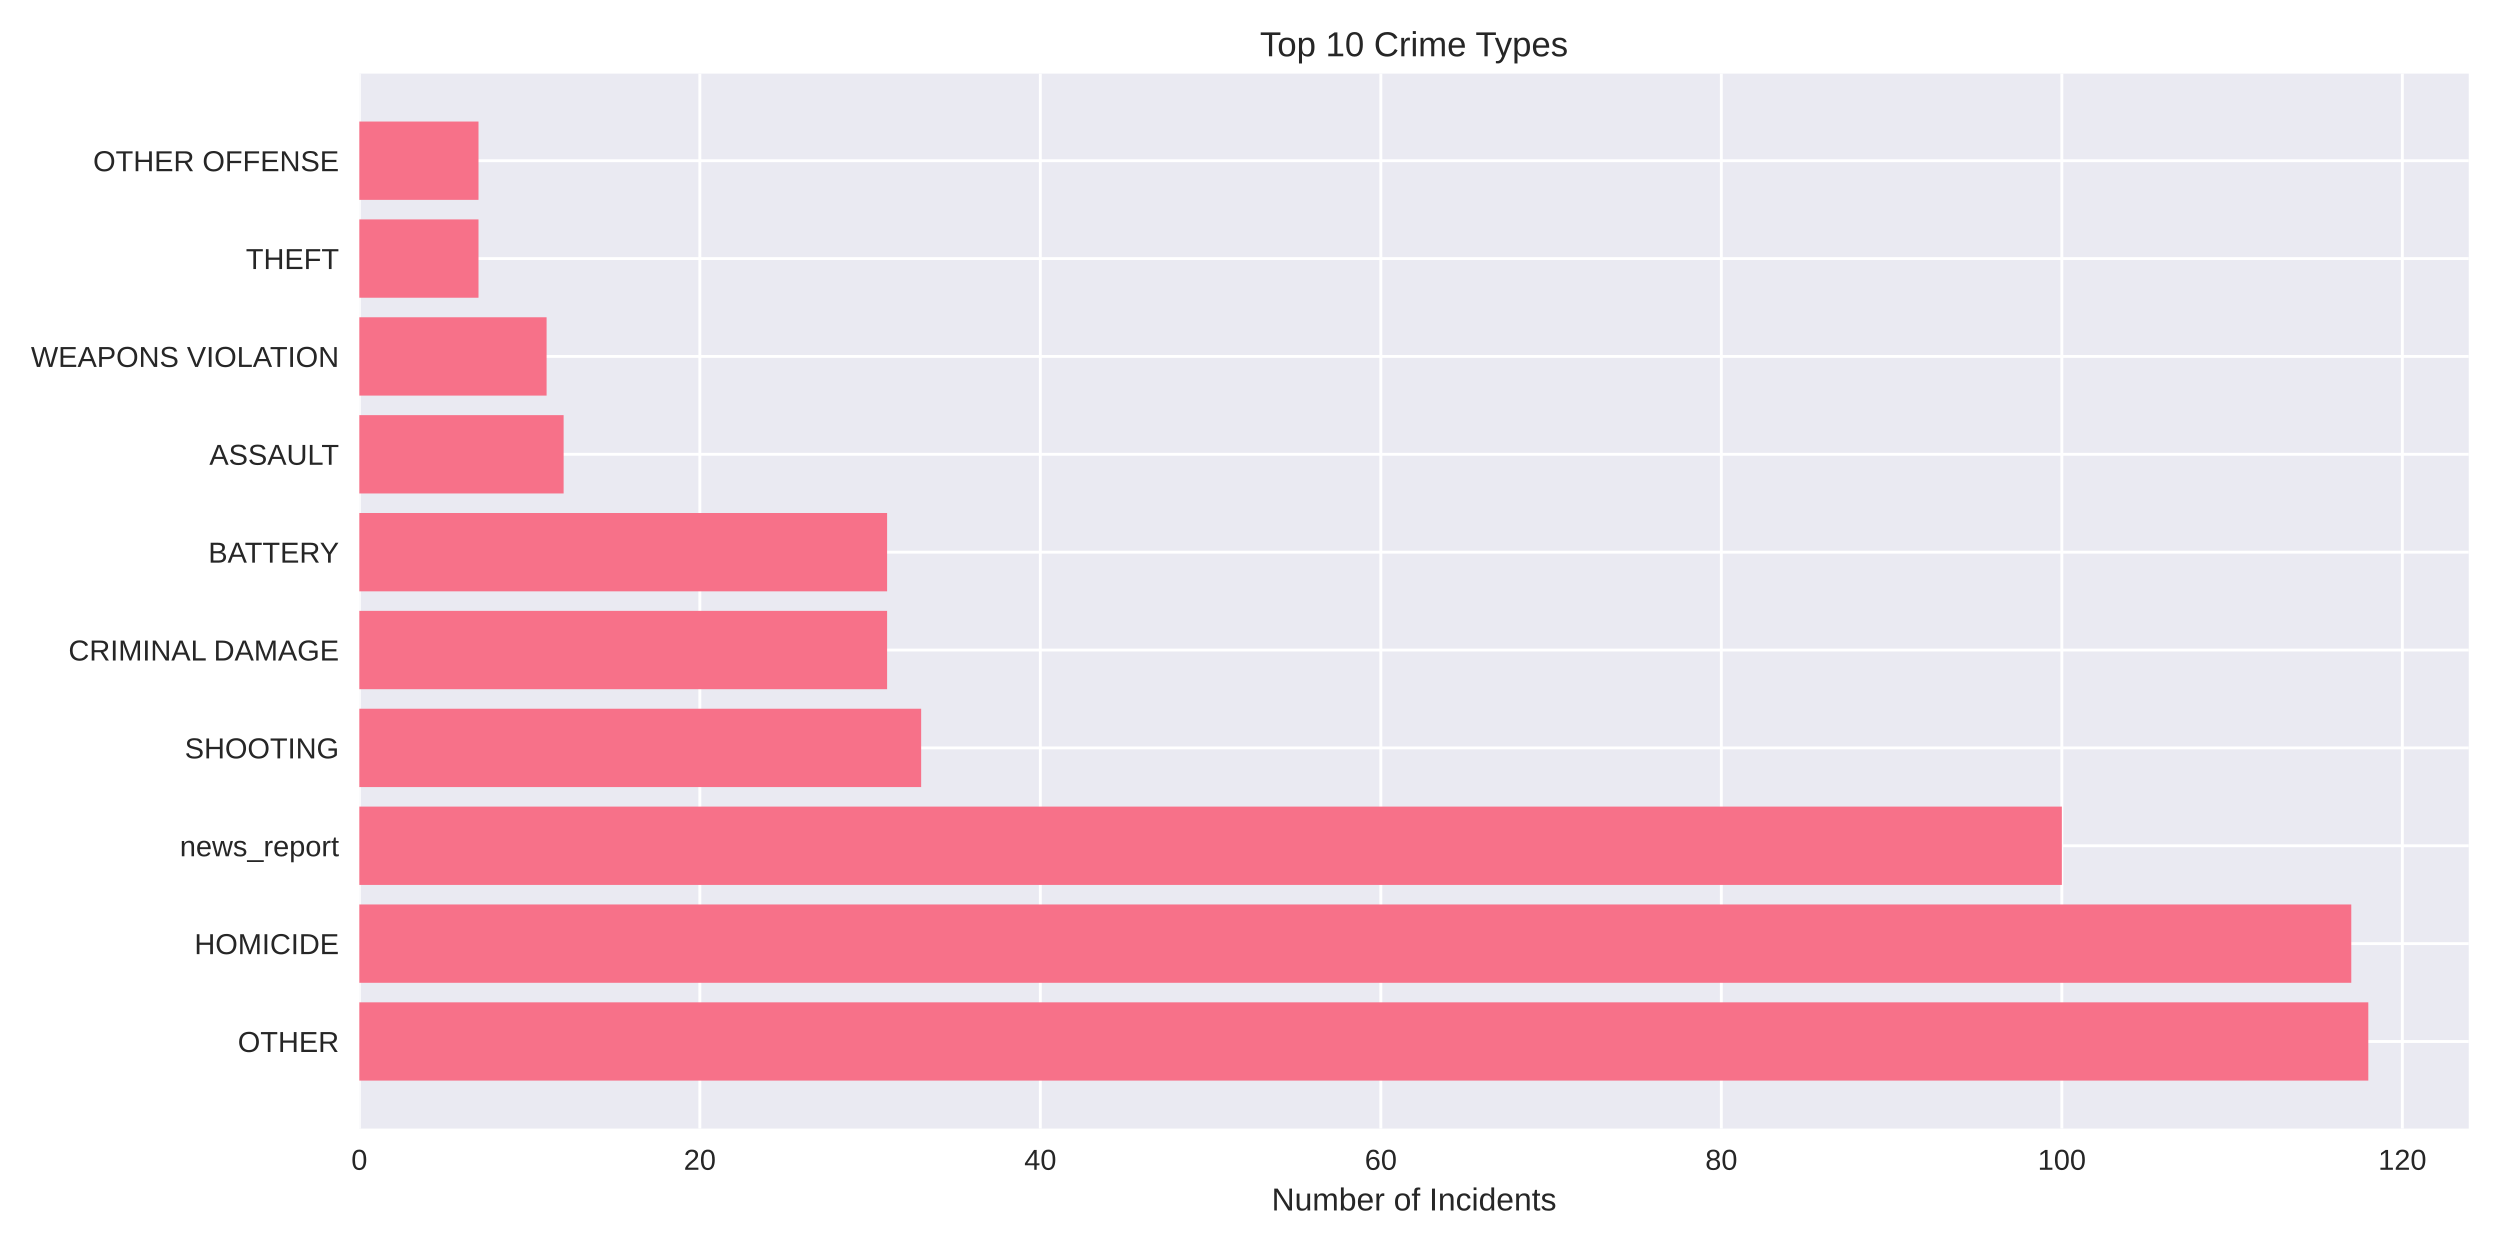
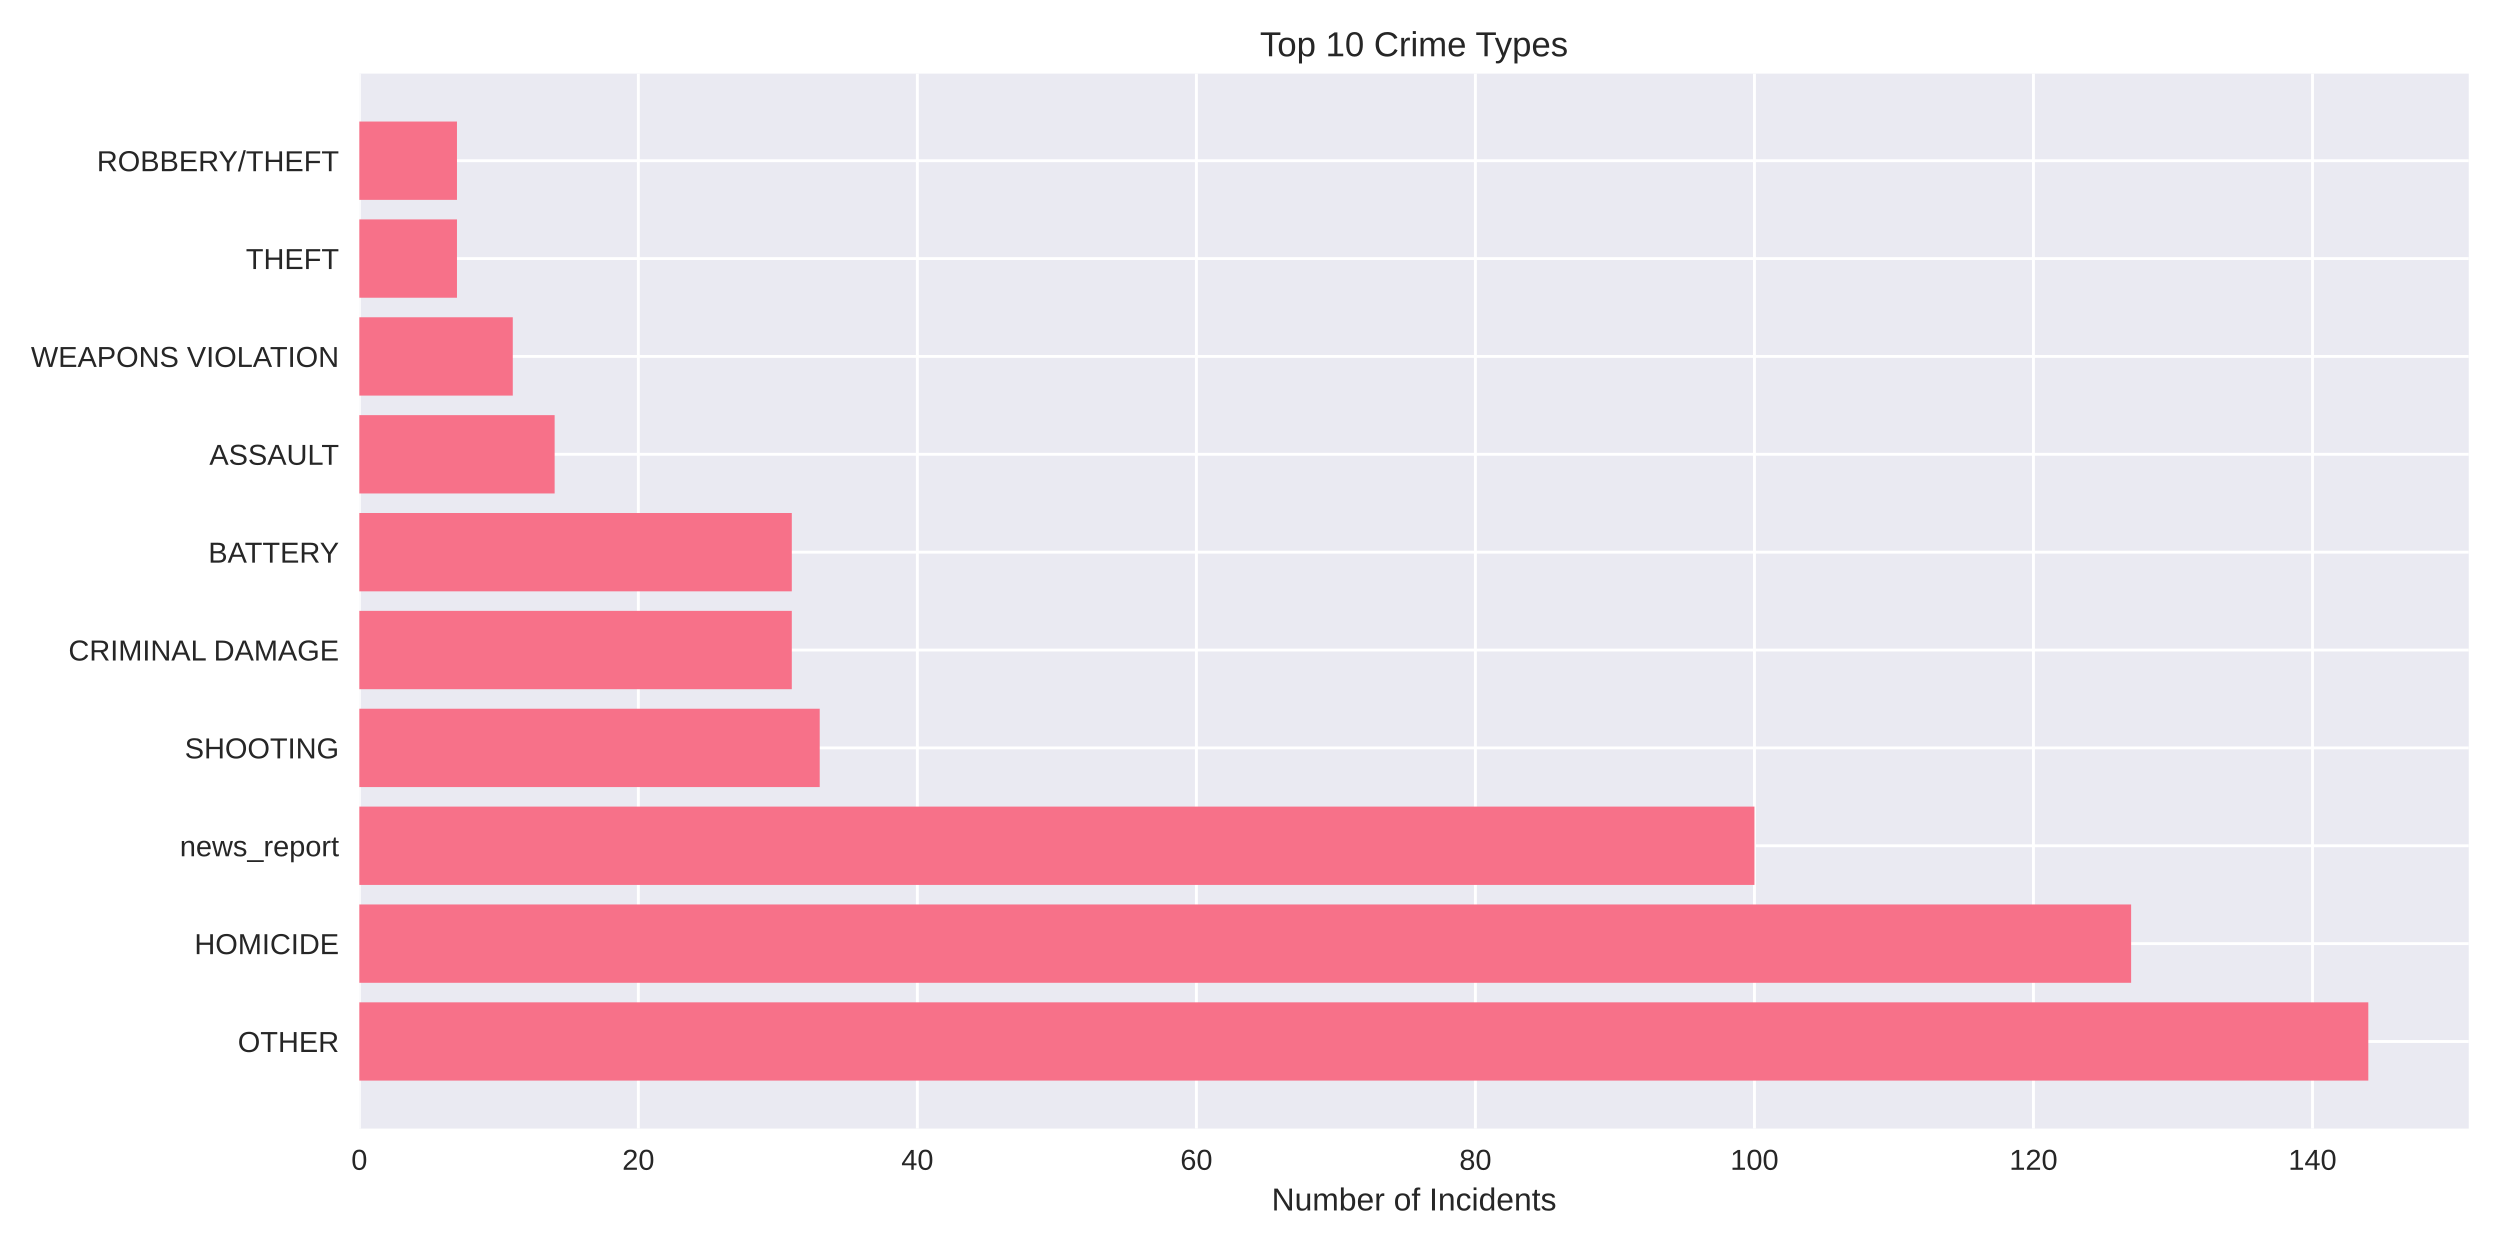
<svg xmlns="http://www.w3.org/2000/svg" width="864pt" height="432pt" viewBox="0 0 864 432" version="1.1">
  <defs>
    <style type="text/css">*{stroke-linejoin: round; stroke-linecap: butt}</style>
  </defs>
  <g id="figure_1">
    <g id="patch_1">
      <path d="M 0 432  L 864 432  L 864 0  L 0 0  z " style="fill: #ffffff" />
    </g>
    <g id="axes_1">
      <g id="patch_2">
        <path d="M 124.18 390.04  L 853.2 390.04  L 853.2 25.44  L 124.18 25.44  z " style="fill: #eaeaf2" />
      </g>
      <g id="matplotlib.axis_1">
        <g id="xtick_1">
          <g id="line2d_1">
-             <path d="M 124.18 390.04  L 124.18 25.44  " clip-path="url(#pca76d4773c)" style="fill: none; stroke: #ffffff; stroke-linecap: round" />
+             <path d="M 124.18 390.04  L 124.18 25.44  " clip-path="url(#ped9bf38f7a)" style="fill: none; stroke: #ffffff; stroke-linecap: round" />
          </g>
          <g id="line2d_2" />
          <g id="text_1">
            <text style="fill: #262626; font: 10px 'Arial', 'Liberation Sans', 'DejaVu Sans', 'Bitstream Vera Sans', sans-serif; text-anchor: middle" x="124.18" y="404.287" transform="rotate(-0 124.18 404.2869)">0</text>
          </g>
        </g>
        <g id="xtick_2">
          <g id="line2d_3">
-             <path d="M 241.859 390.04  L 241.859 25.44  " clip-path="url(#pca76d4773c)" style="fill: none; stroke: #ffffff; stroke-linecap: round" />
+             <path d="M 220.611 390.04  L 220.611 25.44  " clip-path="url(#ped9bf38f7a)" style="fill: none; stroke: #ffffff; stroke-linecap: round" />
          </g>
          <g id="line2d_4" />
          <g id="text_2">
-             <text style="fill: #262626; font: 10px 'Arial', 'Liberation Sans', 'DejaVu Sans', 'Bitstream Vera Sans', sans-serif; text-anchor: middle" x="241.859" y="404.287" transform="rotate(-0 241.8588 404.2869)">20</text>
+             <text style="fill: #262626; font: 10px 'Arial', 'Liberation Sans', 'DejaVu Sans', 'Bitstream Vera Sans', sans-serif; text-anchor: middle" x="220.611" y="404.287" transform="rotate(-0 220.6112 404.2869)">20</text>
          </g>
        </g>
        <g id="xtick_3">
          <g id="line2d_5">
-             <path d="M 359.538 390.04  L 359.538 25.44  " clip-path="url(#pca76d4773c)" style="fill: none; stroke: #ffffff; stroke-linecap: round" />
+             <path d="M 317.042 390.04  L 317.042 25.44  " clip-path="url(#ped9bf38f7a)" style="fill: none; stroke: #ffffff; stroke-linecap: round" />
          </g>
          <g id="line2d_6" />
          <g id="text_3">
-             <text style="fill: #262626; font: 10px 'Arial', 'Liberation Sans', 'DejaVu Sans', 'Bitstream Vera Sans', sans-serif; text-anchor: middle" x="359.538" y="404.287" transform="rotate(-0 359.5375 404.2869)">40</text>
+             <text style="fill: #262626; font: 10px 'Arial', 'Liberation Sans', 'DejaVu Sans', 'Bitstream Vera Sans', sans-serif; text-anchor: middle" x="317.042" y="404.287" transform="rotate(-0 317.0424 404.2869)">40</text>
          </g>
        </g>
        <g id="xtick_4">
          <g id="line2d_7">
-             <path d="M 477.216 390.04  L 477.216 25.44  " clip-path="url(#pca76d4773c)" style="fill: none; stroke: #ffffff; stroke-linecap: round" />
+             <path d="M 413.474 390.04  L 413.474 25.44  " clip-path="url(#ped9bf38f7a)" style="fill: none; stroke: #ffffff; stroke-linecap: round" />
          </g>
          <g id="line2d_8" />
          <g id="text_4">
-             <text style="fill: #262626; font: 10px 'Arial', 'Liberation Sans', 'DejaVu Sans', 'Bitstream Vera Sans', sans-serif; text-anchor: middle" x="477.216" y="404.287" transform="rotate(-0 477.2163 404.2869)">60</text>
+             <text style="fill: #262626; font: 10px 'Arial', 'Liberation Sans', 'DejaVu Sans', 'Bitstream Vera Sans', sans-serif; text-anchor: middle" x="413.474" y="404.287" transform="rotate(-0 413.4737 404.2869)">60</text>
          </g>
        </g>
        <g id="xtick_5">
          <g id="line2d_9">
-             <path d="M 594.895 390.04  L 594.895 25.44  " clip-path="url(#pca76d4773c)" style="fill: none; stroke: #ffffff; stroke-linecap: round" />
+             <path d="M 509.905 390.04  L 509.905 25.44  " clip-path="url(#ped9bf38f7a)" style="fill: none; stroke: #ffffff; stroke-linecap: round" />
          </g>
          <g id="line2d_10" />
          <g id="text_5">
-             <text style="fill: #262626; font: 10px 'Arial', 'Liberation Sans', 'DejaVu Sans', 'Bitstream Vera Sans', sans-serif; text-anchor: middle" x="594.895" y="404.287" transform="rotate(-0 594.8951 404.2869)">80</text>
+             <text style="fill: #262626; font: 10px 'Arial', 'Liberation Sans', 'DejaVu Sans', 'Bitstream Vera Sans', sans-serif; text-anchor: middle" x="509.905" y="404.287" transform="rotate(-0 509.9049 404.2869)">80</text>
          </g>
        </g>
        <g id="xtick_6">
          <g id="line2d_11">
-             <path d="M 712.574 390.04  L 712.574 25.44  " clip-path="url(#pca76d4773c)" style="fill: none; stroke: #ffffff; stroke-linecap: round" />
+             <path d="M 606.336 390.04  L 606.336 25.44  " clip-path="url(#ped9bf38f7a)" style="fill: none; stroke: #ffffff; stroke-linecap: round" />
          </g>
          <g id="line2d_12" />
          <g id="text_6">
-             <text style="fill: #262626; font: 10px 'Arial', 'Liberation Sans', 'DejaVu Sans', 'Bitstream Vera Sans', sans-serif; text-anchor: middle" x="712.574" y="404.287" transform="rotate(-0 712.5739 404.2869)">100</text>
+             <text style="fill: #262626; font: 10px 'Arial', 'Liberation Sans', 'DejaVu Sans', 'Bitstream Vera Sans', sans-serif; text-anchor: middle" x="606.336" y="404.287" transform="rotate(-0 606.3361 404.2869)">100</text>
          </g>
        </g>
        <g id="xtick_7">
          <g id="line2d_13">
-             <path d="M 830.253 390.04  L 830.253 25.44  " clip-path="url(#pca76d4773c)" style="fill: none; stroke: #ffffff; stroke-linecap: round" />
+             <path d="M 702.767 390.04  L 702.767 25.44  " clip-path="url(#ped9bf38f7a)" style="fill: none; stroke: #ffffff; stroke-linecap: round" />
          </g>
          <g id="line2d_14" />
          <g id="text_7">
-             <text style="fill: #262626; font: 10px 'Arial', 'Liberation Sans', 'DejaVu Sans', 'Bitstream Vera Sans', sans-serif; text-anchor: middle" x="830.253" y="404.287" transform="rotate(-0 830.2526 404.2869)">120</text>
-           </g>
-         </g>
-         <g id="text_8">
+             <text style="fill: #262626; font: 10px 'Arial', 'Liberation Sans', 'DejaVu Sans', 'Bitstream Vera Sans', sans-serif; text-anchor: middle" x="702.767" y="404.287" transform="rotate(-0 702.7673 404.2869)">120</text>
+           </g>
+         </g>
+         <g id="xtick_8">
+           <g id="line2d_15">
+             <path d="M 799.199 390.04  L 799.199 25.44  " clip-path="url(#ped9bf38f7a)" style="fill: none; stroke: #ffffff; stroke-linecap: round" />
+           </g>
+           <g id="line2d_16" />
+           <g id="text_8">
+             <text style="fill: #262626; font: 10px 'Arial', 'Liberation Sans', 'DejaVu Sans', 'Bitstream Vera Sans', sans-serif; text-anchor: middle" x="799.199" y="404.287" transform="rotate(-0 799.1985 404.2869)">140</text>
+           </g>
+         </g>
+         <g id="text_9">
          <text style="fill: #262626; font: 11px 'Arial', 'Liberation Sans', 'DejaVu Sans', 'Bitstream Vera Sans', sans-serif; text-anchor: middle" x="488.69" y="418.333" transform="rotate(-0 488.69 418.3334)">Number of Incidents</text>
        </g>
      </g>
      <g id="matplotlib.axis_2">
        <g id="ytick_1">
-           <g id="line2d_15">
-             <path d="M 124.18 359.939  L 853.2 359.939  " clip-path="url(#pca76d4773c)" style="fill: none; stroke: #ffffff; stroke-linecap: round" />
-           </g>
-           <g id="line2d_16" />
-           <g id="text_9">
-             <text style="fill: #262626; font: 10px 'Arial', 'Liberation Sans', 'DejaVu Sans', 'Bitstream Vera Sans', sans-serif; text-anchor: end" x="117.18" y="363.562" transform="rotate(-0 117.18 363.562)">OTHER</text>
-           </g>
-         </g>
-         <g id="ytick_2">
          <g id="line2d_17">
-             <path d="M 124.18 326.117  L 853.2 326.117  " clip-path="url(#pca76d4773c)" style="fill: none; stroke: #ffffff; stroke-linecap: round" />
+             <path d="M 124.18 359.939  L 853.2 359.939  " clip-path="url(#ped9bf38f7a)" style="fill: none; stroke: #ffffff; stroke-linecap: round" />
          </g>
          <g id="line2d_18" />
          <g id="text_10">
-             <text style="fill: #262626; font: 10px 'Arial', 'Liberation Sans', 'DejaVu Sans', 'Bitstream Vera Sans', sans-serif; text-anchor: end" x="117.18" y="329.74" transform="rotate(-0 117.18 329.7401)">HOMICIDE</text>
-           </g>
-         </g>
-         <g id="ytick_3">
+             <text style="fill: #262626; font: 10px 'Arial', 'Liberation Sans', 'DejaVu Sans', 'Bitstream Vera Sans', sans-serif; text-anchor: end" x="117.18" y="363.562" transform="rotate(-0 117.18 363.562)">OTHER</text>
+           </g>
+         </g>
+         <g id="ytick_2">
          <g id="line2d_19">
-             <path d="M 124.18 292.295  L 853.2 292.295  " clip-path="url(#pca76d4773c)" style="fill: none; stroke: #ffffff; stroke-linecap: round" />
+             <path d="M 124.18 326.117  L 853.2 326.117  " clip-path="url(#ped9bf38f7a)" style="fill: none; stroke: #ffffff; stroke-linecap: round" />
          </g>
          <g id="line2d_20" />
          <g id="text_11">
-             <text style="fill: #262626; font: 10px 'Arial', 'Liberation Sans', 'DejaVu Sans', 'Bitstream Vera Sans', sans-serif; text-anchor: end" x="117.18" y="295.918" transform="rotate(-0 117.18 295.9182)">news_report</text>
-           </g>
-         </g>
-         <g id="ytick_4">
+             <text style="fill: #262626; font: 10px 'Arial', 'Liberation Sans', 'DejaVu Sans', 'Bitstream Vera Sans', sans-serif; text-anchor: end" x="117.18" y="329.74" transform="rotate(-0 117.18 329.7401)">HOMICIDE</text>
+           </g>
+         </g>
+         <g id="ytick_3">
          <g id="line2d_21">
-             <path d="M 124.18 258.473  L 853.2 258.473  " clip-path="url(#pca76d4773c)" style="fill: none; stroke: #ffffff; stroke-linecap: round" />
+             <path d="M 124.18 292.295  L 853.2 292.295  " clip-path="url(#ped9bf38f7a)" style="fill: none; stroke: #ffffff; stroke-linecap: round" />
          </g>
          <g id="line2d_22" />
          <g id="text_12">
-             <text style="fill: #262626; font: 10px 'Arial', 'Liberation Sans', 'DejaVu Sans', 'Bitstream Vera Sans', sans-serif; text-anchor: end" x="117.18" y="262.096" transform="rotate(-0 117.18 262.0963)">SHOOTING</text>
-           </g>
-         </g>
-         <g id="ytick_5">
+             <text style="fill: #262626; font: 10px 'Arial', 'Liberation Sans', 'DejaVu Sans', 'Bitstream Vera Sans', sans-serif; text-anchor: end" x="117.18" y="295.918" transform="rotate(-0 117.18 295.9182)">news_report</text>
+           </g>
+         </g>
+         <g id="ytick_4">
          <g id="line2d_23">
-             <path d="M 124.18 224.651  L 853.2 224.651  " clip-path="url(#pca76d4773c)" style="fill: none; stroke: #ffffff; stroke-linecap: round" />
+             <path d="M 124.18 258.473  L 853.2 258.473  " clip-path="url(#ped9bf38f7a)" style="fill: none; stroke: #ffffff; stroke-linecap: round" />
          </g>
          <g id="line2d_24" />
          <g id="text_13">
-             <text style="fill: #262626; font: 10px 'Arial', 'Liberation Sans', 'DejaVu Sans', 'Bitstream Vera Sans', sans-serif; text-anchor: end" x="117.18" y="228.274" transform="rotate(-0 117.18 228.2744)">CRIMINAL DAMAGE</text>
-           </g>
-         </g>
-         <g id="ytick_6">
+             <text style="fill: #262626; font: 10px 'Arial', 'Liberation Sans', 'DejaVu Sans', 'Bitstream Vera Sans', sans-serif; text-anchor: end" x="117.18" y="262.096" transform="rotate(-0 117.18 262.0963)">SHOOTING</text>
+           </g>
+         </g>
+         <g id="ytick_5">
          <g id="line2d_25">
-             <path d="M 124.18 190.829  L 853.2 190.829  " clip-path="url(#pca76d4773c)" style="fill: none; stroke: #ffffff; stroke-linecap: round" />
+             <path d="M 124.18 224.651  L 853.2 224.651  " clip-path="url(#ped9bf38f7a)" style="fill: none; stroke: #ffffff; stroke-linecap: round" />
          </g>
          <g id="line2d_26" />
          <g id="text_14">
-             <text style="fill: #262626; font: 10px 'Arial', 'Liberation Sans', 'DejaVu Sans', 'Bitstream Vera Sans', sans-serif; text-anchor: end" x="117.18" y="194.452" transform="rotate(-0 117.18 194.4525)">BATTERY</text>
-           </g>
-         </g>
-         <g id="ytick_7">
+             <text style="fill: #262626; font: 10px 'Arial', 'Liberation Sans', 'DejaVu Sans', 'Bitstream Vera Sans', sans-serif; text-anchor: end" x="117.18" y="228.274" transform="rotate(-0 117.18 228.2744)">CRIMINAL DAMAGE</text>
+           </g>
+         </g>
+         <g id="ytick_6">
          <g id="line2d_27">
-             <path d="M 124.18 157.007  L 853.2 157.007  " clip-path="url(#pca76d4773c)" style="fill: none; stroke: #ffffff; stroke-linecap: round" />
+             <path d="M 124.18 190.829  L 853.2 190.829  " clip-path="url(#ped9bf38f7a)" style="fill: none; stroke: #ffffff; stroke-linecap: round" />
          </g>
          <g id="line2d_28" />
          <g id="text_15">
-             <text style="fill: #262626; font: 10px 'Arial', 'Liberation Sans', 'DejaVu Sans', 'Bitstream Vera Sans', sans-serif; text-anchor: end" x="117.18" y="160.631" transform="rotate(-0 117.18 160.6306)">ASSAULT</text>
-           </g>
-         </g>
-         <g id="ytick_8">
+             <text style="fill: #262626; font: 10px 'Arial', 'Liberation Sans', 'DejaVu Sans', 'Bitstream Vera Sans', sans-serif; text-anchor: end" x="117.18" y="194.452" transform="rotate(-0 117.18 194.4525)">BATTERY</text>
+           </g>
+         </g>
+         <g id="ytick_7">
          <g id="line2d_29">
-             <path d="M 124.18 123.185  L 853.2 123.185  " clip-path="url(#pca76d4773c)" style="fill: none; stroke: #ffffff; stroke-linecap: round" />
+             <path d="M 124.18 157.007  L 853.2 157.007  " clip-path="url(#ped9bf38f7a)" style="fill: none; stroke: #ffffff; stroke-linecap: round" />
          </g>
          <g id="line2d_30" />
          <g id="text_16">
-             <text style="fill: #262626; font: 10px 'Arial', 'Liberation Sans', 'DejaVu Sans', 'Bitstream Vera Sans', sans-serif; text-anchor: end" x="117.18" y="126.809" transform="rotate(-0 117.18 126.8087)">WEAPONS VIOLATION</text>
-           </g>
-         </g>
-         <g id="ytick_9">
+             <text style="fill: #262626; font: 10px 'Arial', 'Liberation Sans', 'DejaVu Sans', 'Bitstream Vera Sans', sans-serif; text-anchor: end" x="117.18" y="160.631" transform="rotate(-0 117.18 160.6306)">ASSAULT</text>
+           </g>
+         </g>
+         <g id="ytick_8">
          <g id="line2d_31">
-             <path d="M 124.18 89.363  L 853.2 89.363  " clip-path="url(#pca76d4773c)" style="fill: none; stroke: #ffffff; stroke-linecap: round" />
+             <path d="M 124.18 123.185  L 853.2 123.185  " clip-path="url(#ped9bf38f7a)" style="fill: none; stroke: #ffffff; stroke-linecap: round" />
          </g>
          <g id="line2d_32" />
          <g id="text_17">
-             <text style="fill: #262626; font: 10px 'Arial', 'Liberation Sans', 'DejaVu Sans', 'Bitstream Vera Sans', sans-serif; text-anchor: end" x="117.18" y="92.987" transform="rotate(-0 117.18 92.98681)">THEFT</text>
-           </g>
-         </g>
-         <g id="ytick_10">
+             <text style="fill: #262626; font: 10px 'Arial', 'Liberation Sans', 'DejaVu Sans', 'Bitstream Vera Sans', sans-serif; text-anchor: end" x="117.18" y="126.809" transform="rotate(-0 117.18 126.8087)">WEAPONS VIOLATION</text>
+           </g>
+         </g>
+         <g id="ytick_9">
          <g id="line2d_33">
-             <path d="M 124.18 55.541  L 853.2 55.541  " clip-path="url(#pca76d4773c)" style="fill: none; stroke: #ffffff; stroke-linecap: round" />
+             <path d="M 124.18 89.363  L 853.2 89.363  " clip-path="url(#ped9bf38f7a)" style="fill: none; stroke: #ffffff; stroke-linecap: round" />
          </g>
          <g id="line2d_34" />
          <g id="text_18">
-             <text style="fill: #262626; font: 10px 'Arial', 'Liberation Sans', 'DejaVu Sans', 'Bitstream Vera Sans', sans-serif; text-anchor: end" x="117.18" y="59.165" transform="rotate(-0 117.18 59.16492)">OTHER OFFENSE</text>
+             <text style="fill: #262626; font: 10px 'Arial', 'Liberation Sans', 'DejaVu Sans', 'Bitstream Vera Sans', sans-serif; text-anchor: end" x="117.18" y="92.987" transform="rotate(-0 117.18 92.98681)">THEFT</text>
+           </g>
+         </g>
+         <g id="ytick_10">
+           <g id="line2d_35">
+             <path d="M 124.18 55.541  L 853.2 55.541  " clip-path="url(#ped9bf38f7a)" style="fill: none; stroke: #ffffff; stroke-linecap: round" />
+           </g>
+           <g id="line2d_36" />
+           <g id="text_19">
+             <text style="fill: #262626; font: 10px 'Arial', 'Liberation Sans', 'DejaVu Sans', 'Bitstream Vera Sans', sans-serif; text-anchor: end" x="117.18" y="59.165" transform="rotate(-0 117.18 59.16492)">ROBBERY/THEFT</text>
          </g>
        </g>
      </g>
      <g id="patch_3">
-         <path d="M 124.18 373.467  L 818.485 373.467  L 818.485 346.41  L 124.18 346.41  z " clip-path="url(#pca76d4773c)" style="fill: #f77189" />
+         <path d="M 124.18 373.467  L 818.485 373.467  L 818.485 346.41  L 124.18 346.41  z " clip-path="url(#ped9bf38f7a)" style="fill: #f77189" />
      </g>
      <g id="patch_4">
-         <path d="M 124.18 339.645  L 812.601 339.645  L 812.601 312.588  L 124.18 312.588  z " clip-path="url(#pca76d4773c)" style="fill: #f77189" />
+         <path d="M 124.18 339.645  L 736.518 339.645  L 736.518 312.588  L 124.18 312.588  z " clip-path="url(#ped9bf38f7a)" style="fill: #f77189" />
      </g>
      <g id="patch_5">
-         <path d="M 124.18 305.823  L 712.574 305.823  L 712.574 278.766  L 124.18 278.766  z " clip-path="url(#pca76d4773c)" style="fill: #f77189" />
+         <path d="M 124.18 305.823  L 606.336 305.823  L 606.336 278.766  L 124.18 278.766  z " clip-path="url(#ped9bf38f7a)" style="fill: #f77189" />
      </g>
      <g id="patch_6">
-         <path d="M 124.18 272.002  L 318.35 272.002  L 318.35 244.944  L 124.18 244.944  z " clip-path="url(#pca76d4773c)" style="fill: #f77189" />
+         <path d="M 124.18 272.002  L 283.292 272.002  L 283.292 244.944  L 124.18 244.944  z " clip-path="url(#ped9bf38f7a)" style="fill: #f77189" />
      </g>
      <g id="patch_7">
-         <path d="M 124.18 238.18  L 306.582 238.18  L 306.582 211.122  L 124.18 211.122  z " clip-path="url(#pca76d4773c)" style="fill: #f77189" />
+         <path d="M 124.18 238.18  L 273.648 238.18  L 273.648 211.122  L 124.18 211.122  z " clip-path="url(#ped9bf38f7a)" style="fill: #f77189" />
      </g>
      <g id="patch_8">
-         <path d="M 124.18 204.358  L 306.582 204.358  L 306.582 177.3  L 124.18 177.3  z " clip-path="url(#pca76d4773c)" style="fill: #f77189" />
+         <path d="M 124.18 204.358  L 273.648 204.358  L 273.648 177.3  L 124.18 177.3  z " clip-path="url(#ped9bf38f7a)" style="fill: #f77189" />
      </g>
      <g id="patch_9">
-         <path d="M 124.18 170.536  L 194.787 170.536  L 194.787 143.478  L 124.18 143.478  z " clip-path="url(#pca76d4773c)" style="fill: #f77189" />
+         <path d="M 124.18 170.536  L 191.682 170.536  L 191.682 143.478  L 124.18 143.478  z " clip-path="url(#ped9bf38f7a)" style="fill: #f77189" />
      </g>
      <g id="patch_10">
-         <path d="M 124.18 136.714  L 188.903 136.714  L 188.903 109.657  L 124.18 109.657  z " clip-path="url(#pca76d4773c)" style="fill: #f77189" />
+         <path d="M 124.18 136.714  L 177.217 136.714  L 177.217 109.657  L 124.18 109.657  z " clip-path="url(#ped9bf38f7a)" style="fill: #f77189" />
      </g>
      <g id="patch_11">
-         <path d="M 124.18 102.892  L 165.368 102.892  L 165.368 75.835  L 124.18 75.835  z " clip-path="url(#pca76d4773c)" style="fill: #f77189" />
+         <path d="M 124.18 102.892  L 157.931 102.892  L 157.931 75.835  L 124.18 75.835  z " clip-path="url(#ped9bf38f7a)" style="fill: #f77189" />
      </g>
      <g id="patch_12">
-         <path d="M 124.18 69.07  L 165.368 69.07  L 165.368 42.013  L 124.18 42.013  z " clip-path="url(#pca76d4773c)" style="fill: #f77189" />
+         <path d="M 124.18 69.07  L 157.931 69.07  L 157.931 42.013  L 124.18 42.013  z " clip-path="url(#ped9bf38f7a)" style="fill: #f77189" />
      </g>
      <g id="patch_13">
        <path d="M 124.18 390.04  L 124.18 25.44  " style="fill: none" />
      </g>
      <g id="patch_14">
        <path d="M 853.2 390.04  L 853.2 25.44  " style="fill: none" />
      </g>
      <g id="patch_15">
        <path d="M 124.18 390.04  L 853.2 390.04  " style="fill: none" />
      </g>
      <g id="patch_16">
        <path d="M 124.18 25.44  L 853.2 25.44  " style="fill: none" />
      </g>
-       <g id="text_19">
+       <g id="text_20">
        <text style="fill: #262626; font: 12px 'Arial', 'Liberation Sans', 'DejaVu Sans', 'Bitstream Vera Sans', sans-serif; text-anchor: middle" x="488.69" y="19.44" transform="rotate(-0 488.69 19.44)">Top 10 Crime Types</text>
      </g>
    </g>
  </g>
  <defs>
-     <clipPath id="pca76d4773c">
+     <clipPath id="ped9bf38f7a">
      <rect x="124.18" y="25.44" width="729.02" height="364.6" />
    </clipPath>
  </defs>
</svg>
